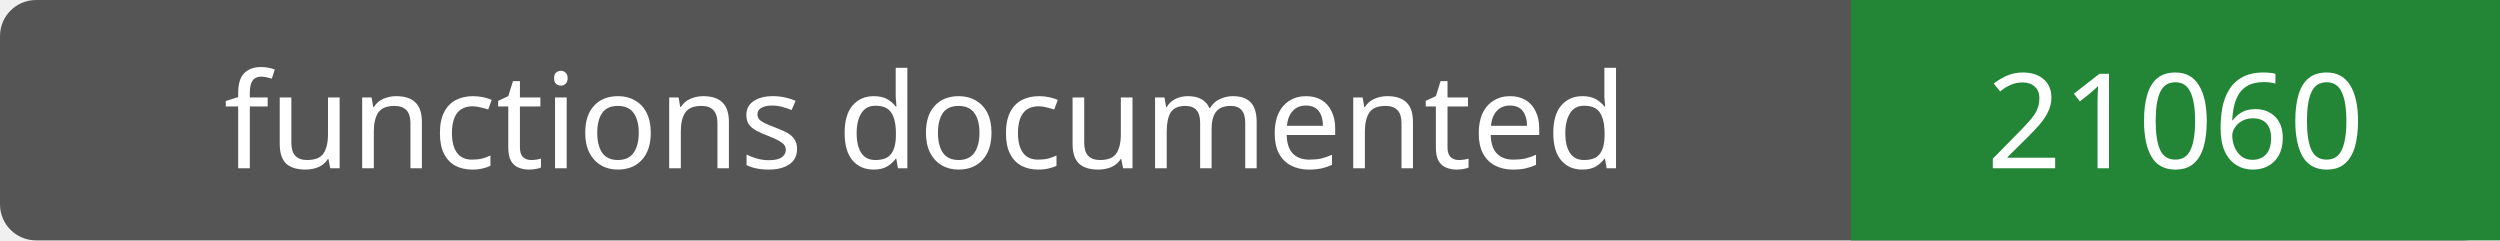
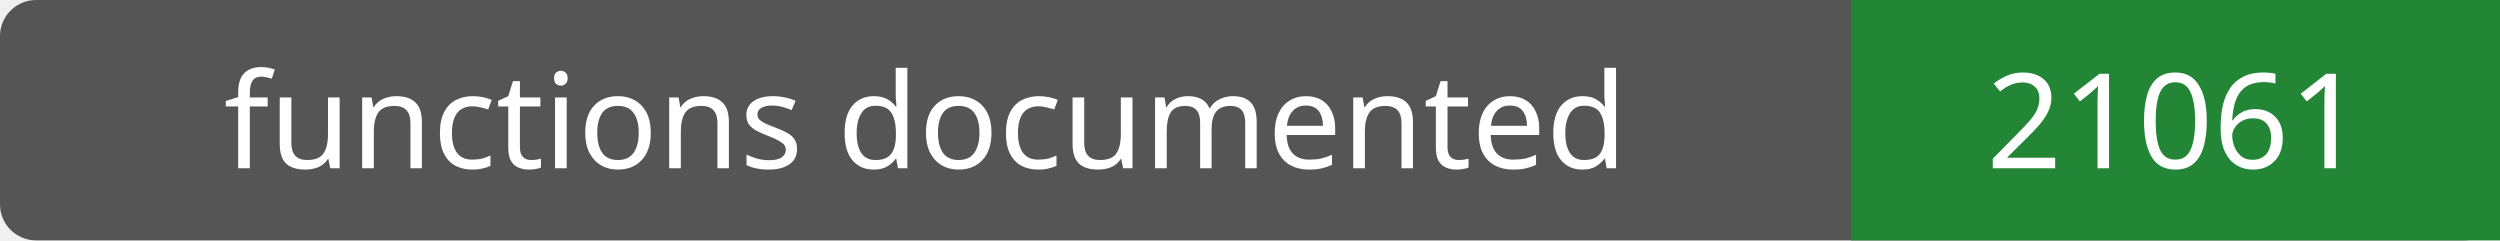
- <svg xmlns="http://www.w3.org/2000/svg" width="208" height="20" role="img" aria-label="functions documented: 21060">
+ <svg xmlns="http://www.w3.org/2000/svg" width="208" height="20" role="img" aria-label="functions documented: 21061">
  <rect width="208" height="20" rx="3" fill="#555" />
  <path fill="#238636" d="M154 0h54v20H154z" />
  <g fill="#fff" text-anchor="middle" font-family="Verdana,sans-serif" font-size="11">
    <text x="77.0" y="14">functions documented</text>
-     <text x="181.0" y="14">21060</text>
+     <text x="181.0" y="14">21061</text>
  </g>
</svg>
